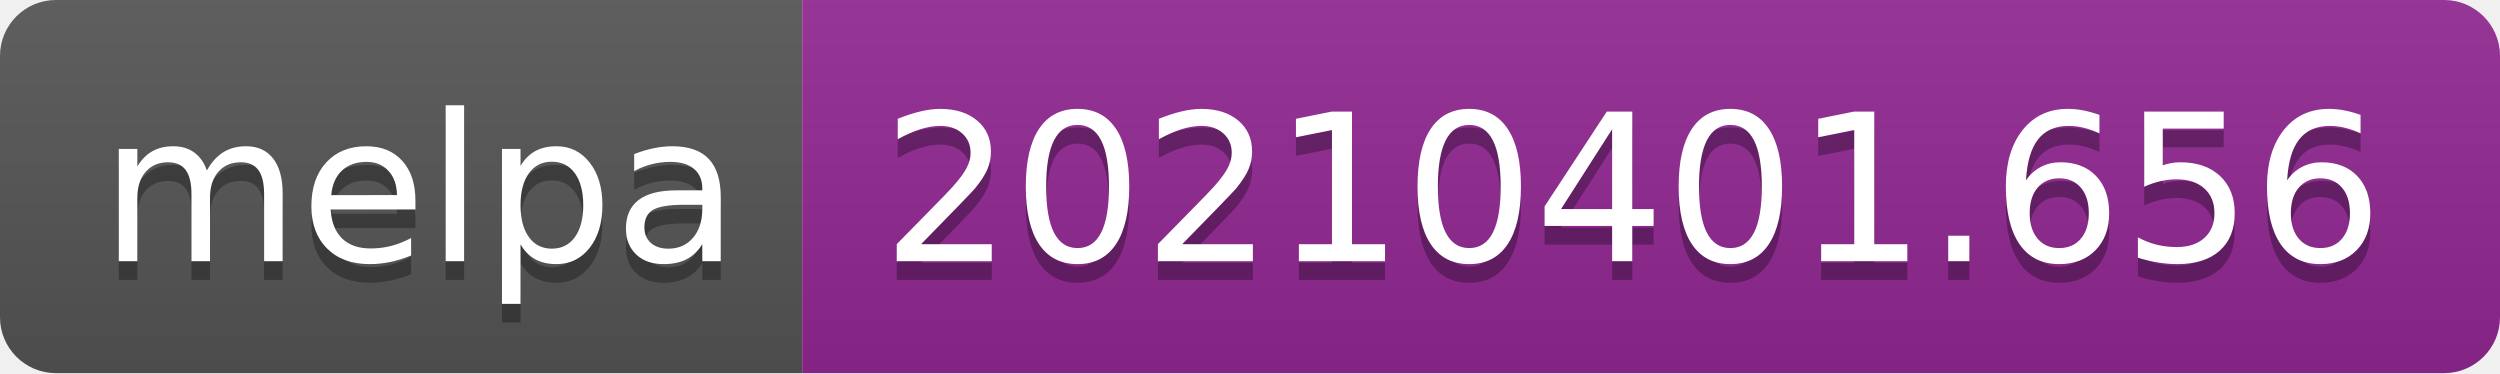
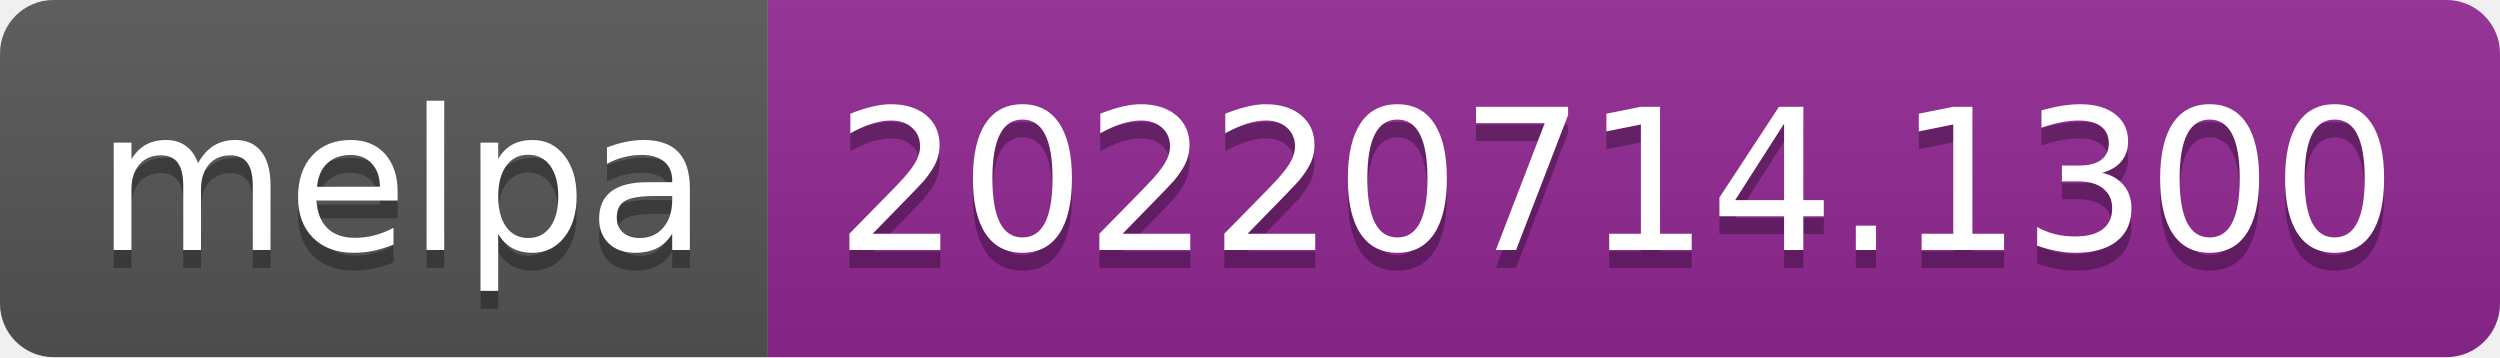
- <svg xmlns="http://www.w3.org/2000/svg" width="134" height="20" role="img" aria-label="melpa: 20210401.656">
+ <svg xmlns="http://www.w3.org/2000/svg" width="140" height="20" role="img" aria-label="melpa: 20220714.1300">
  <linearGradient id="s" x2="0" y2="100%">
    <stop offset="0" stop-color="#bbb" stop-opacity=".1" />
    <stop offset="1" stop-opacity=".1" />
  </linearGradient>
  <clipPath id="r">
-     <rect width="134" height="20" rx="3" fill="#fff" />
+     <rect width="140" height="20" rx="3" fill="#fff" />
  </clipPath>
  <g clip-path="url(#r)">
    <rect width="43" height="20" fill="#555" />
-     <rect x="43" width="91" height="20" fill="#922793" />
-     <rect width="134" height="20" fill="url(#s)" />
+     <rect x="43" width="97" height="20" fill="#922793" />
+     <rect width="140" height="20" fill="url(#s)" />
  </g>
  <g fill="#fff" text-anchor="middle" font-family="Verdana,Geneva,DejaVu Sans,sans-serif" text-rendering="geometricPrecision" font-size="110">
    <text aria-hidden="true" x="225" y="150" fill="#010101" fill-opacity=".3" transform="scale(.1)" textLength="330">melpa</text>
    <text x="225" y="140" transform="scale(.1)" fill="#fff" textLength="330">melpa</text>
-     <text aria-hidden="true" x="875" y="150" fill="#010101" fill-opacity=".3" transform="scale(.1)" textLength="810">20210401.656</text>
-     <text x="875" y="140" transform="scale(.1)" fill="#fff" textLength="810">20210401.656</text>
+     <text aria-hidden="true" x="905" y="150" fill="#010101" fill-opacity=".3" transform="scale(.1)" textLength="870">20220714.1300</text>
+     <text x="905" y="140" transform="scale(.1)" fill="#fff" textLength="870">20220714.1300</text>
  </g>
</svg>
